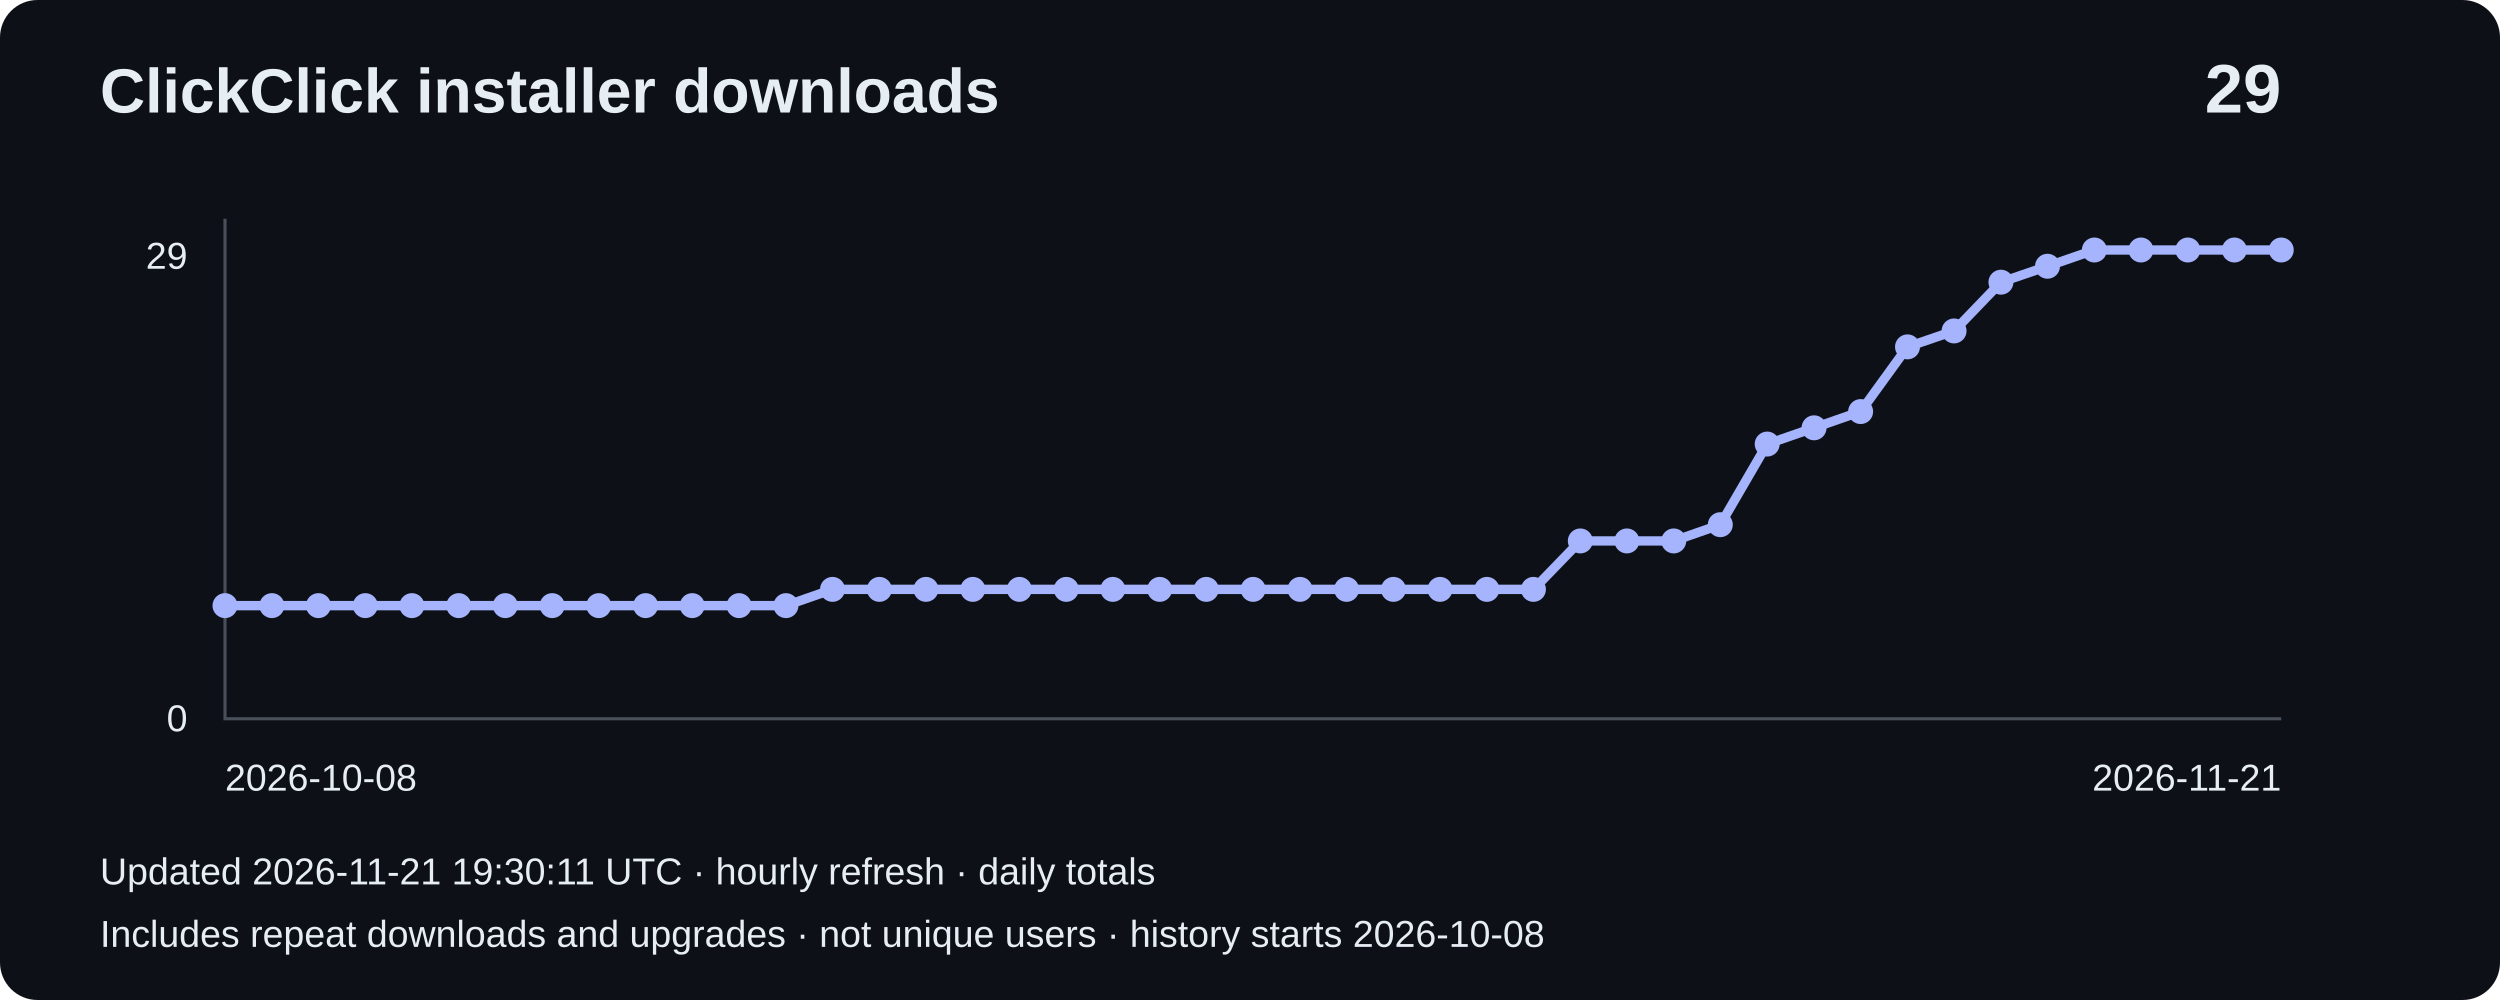
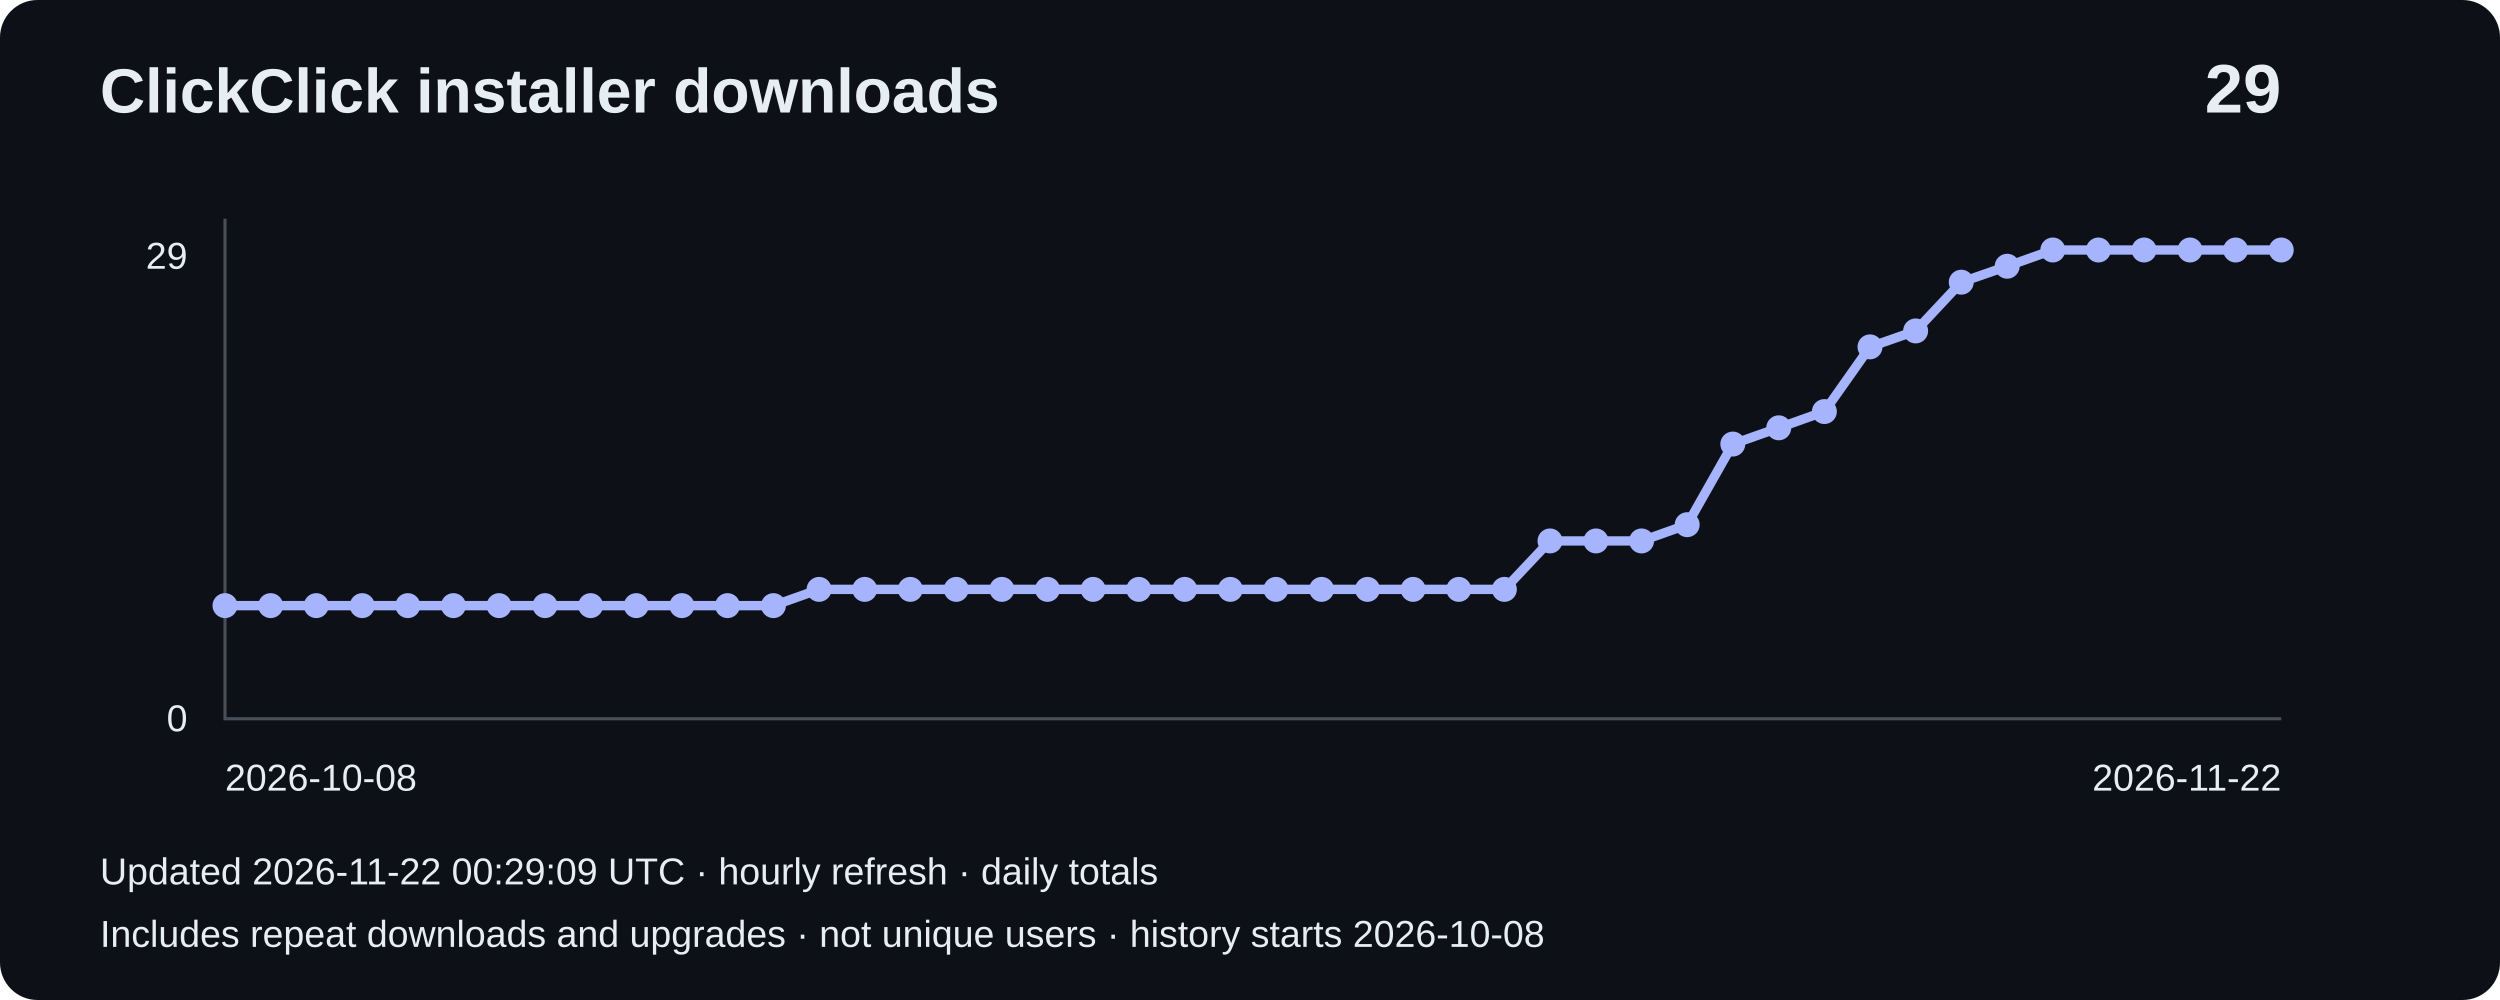
<svg xmlns="http://www.w3.org/2000/svg" width="800" height="320" viewBox="0 0 800 320" role="img" aria-label="Installer downloads: 29">
  <rect width="800" height="320" rx="12" fill="#0d1117" />
  <g font-family="Arial,sans-serif" fill="#e6edf3">
    <text x="32" y="36" font-size="20" font-weight="bold">ClickClick installer downloads</text>
    <text x="730" y="36" font-size="22" text-anchor="end" font-weight="bold">29</text>
    <path d="M72 70V230H730" fill="none" stroke="#484f58" />
    <text x="60" y="86" text-anchor="end" font-size="12">29</text>
    <text x="60" y="234" text-anchor="end" font-size="12">0</text>
-     <polyline points="72.0,193.8 87.0,193.8 101.9,193.8 116.9,193.8 131.8,193.8 146.8,193.8 161.7,193.8 176.7,193.8 191.6,193.8 206.6,193.8 221.5,193.8 236.5,193.8 251.5,193.8 266.4,188.6 281.4,188.6 296.3,188.6 311.3,188.6 326.2,188.6 341.2,188.6 356.1,188.6 371.1,188.6 386.0,188.6 401.0,188.6 416.0,188.6 430.9,188.6 445.9,188.6 460.8,188.6 475.8,188.6 490.7,188.6 505.7,173.1 520.6,173.1 535.6,173.1 550.5,167.9 565.5,142.1 580.5,136.9 595.4,131.7 610.4,111.0 625.3,105.9 640.3,90.3 655.2,85.2 670.2,80.0 685.1,80.0 700.1,80.0 715.0,80.0 730.0,80.0" fill="none" stroke="#a5b4fc" stroke-width="3" />
+     <polyline points="72.0,193.8 86.6,193.8 101.2,193.8 115.9,193.8 130.5,193.8 145.1,193.8 159.7,193.8 174.4,193.8 189.0,193.8 203.6,193.8 218.2,193.8 232.8,193.8 247.5,193.8 262.1,188.6 276.7,188.6 291.3,188.6 306.0,188.6 320.6,188.6 335.2,188.6 349.8,188.6 364.4,188.6 379.1,188.6 393.7,188.6 408.3,188.6 422.9,188.6 437.6,188.6 452.2,188.6 466.8,188.6 481.4,188.6 496.0,173.1 510.7,173.1 525.3,173.1 539.9,167.9 554.5,142.1 569.2,136.9 583.8,131.7 598.4,111.0 613.0,105.9 627.6,90.3 642.3,85.2 656.9,80.0 671.5,80.0 686.1,80.0 700.8,80.0 715.4,80.0 730.0,80.0" fill="none" stroke="#a5b4fc" stroke-width="3" />
    <circle cx="72.0" cy="193.8" r="4" fill="#a5b4fc" />
-     <circle cx="87.0" cy="193.8" r="4" fill="#a5b4fc" />
-     <circle cx="101.9" cy="193.8" r="4" fill="#a5b4fc" />
-     <circle cx="116.9" cy="193.8" r="4" fill="#a5b4fc" />
-     <circle cx="131.8" cy="193.8" r="4" fill="#a5b4fc" />
-     <circle cx="146.8" cy="193.8" r="4" fill="#a5b4fc" />
-     <circle cx="161.7" cy="193.8" r="4" fill="#a5b4fc" />
-     <circle cx="176.7" cy="193.8" r="4" fill="#a5b4fc" />
-     <circle cx="191.6" cy="193.8" r="4" fill="#a5b4fc" />
-     <circle cx="206.6" cy="193.8" r="4" fill="#a5b4fc" />
-     <circle cx="221.5" cy="193.8" r="4" fill="#a5b4fc" />
-     <circle cx="236.5" cy="193.8" r="4" fill="#a5b4fc" />
-     <circle cx="251.5" cy="193.8" r="4" fill="#a5b4fc" />
-     <circle cx="266.4" cy="188.6" r="4" fill="#a5b4fc" />
-     <circle cx="281.4" cy="188.6" r="4" fill="#a5b4fc" />
-     <circle cx="296.3" cy="188.6" r="4" fill="#a5b4fc" />
-     <circle cx="311.3" cy="188.6" r="4" fill="#a5b4fc" />
-     <circle cx="326.2" cy="188.6" r="4" fill="#a5b4fc" />
-     <circle cx="341.2" cy="188.6" r="4" fill="#a5b4fc" />
-     <circle cx="356.1" cy="188.6" r="4" fill="#a5b4fc" />
-     <circle cx="371.1" cy="188.6" r="4" fill="#a5b4fc" />
-     <circle cx="386.0" cy="188.6" r="4" fill="#a5b4fc" />
-     <circle cx="401.0" cy="188.6" r="4" fill="#a5b4fc" />
-     <circle cx="416.0" cy="188.6" r="4" fill="#a5b4fc" />
-     <circle cx="430.9" cy="188.6" r="4" fill="#a5b4fc" />
-     <circle cx="445.9" cy="188.6" r="4" fill="#a5b4fc" />
-     <circle cx="460.8" cy="188.6" r="4" fill="#a5b4fc" />
-     <circle cx="475.8" cy="188.6" r="4" fill="#a5b4fc" />
-     <circle cx="490.7" cy="188.6" r="4" fill="#a5b4fc" />
-     <circle cx="505.7" cy="173.1" r="4" fill="#a5b4fc" />
-     <circle cx="520.6" cy="173.1" r="4" fill="#a5b4fc" />
-     <circle cx="535.6" cy="173.1" r="4" fill="#a5b4fc" />
-     <circle cx="550.5" cy="167.9" r="4" fill="#a5b4fc" />
-     <circle cx="565.5" cy="142.1" r="4" fill="#a5b4fc" />
-     <circle cx="580.5" cy="136.9" r="4" fill="#a5b4fc" />
-     <circle cx="595.4" cy="131.7" r="4" fill="#a5b4fc" />
-     <circle cx="610.4" cy="111.0" r="4" fill="#a5b4fc" />
-     <circle cx="625.3" cy="105.9" r="4" fill="#a5b4fc" />
-     <circle cx="640.3" cy="90.3" r="4" fill="#a5b4fc" />
-     <circle cx="655.2" cy="85.2" r="4" fill="#a5b4fc" />
-     <circle cx="670.2" cy="80.0" r="4" fill="#a5b4fc" />
-     <circle cx="685.1" cy="80.0" r="4" fill="#a5b4fc" />
-     <circle cx="700.1" cy="80.0" r="4" fill="#a5b4fc" />
-     <circle cx="715.0" cy="80.0" r="4" fill="#a5b4fc" />
+     <circle cx="86.6" cy="193.8" r="4" fill="#a5b4fc" />
+     <circle cx="101.2" cy="193.8" r="4" fill="#a5b4fc" />
+     <circle cx="115.9" cy="193.8" r="4" fill="#a5b4fc" />
+     <circle cx="130.5" cy="193.8" r="4" fill="#a5b4fc" />
+     <circle cx="145.1" cy="193.8" r="4" fill="#a5b4fc" />
+     <circle cx="159.7" cy="193.8" r="4" fill="#a5b4fc" />
+     <circle cx="174.4" cy="193.8" r="4" fill="#a5b4fc" />
+     <circle cx="189.0" cy="193.8" r="4" fill="#a5b4fc" />
+     <circle cx="203.6" cy="193.8" r="4" fill="#a5b4fc" />
+     <circle cx="218.2" cy="193.8" r="4" fill="#a5b4fc" />
+     <circle cx="232.8" cy="193.8" r="4" fill="#a5b4fc" />
+     <circle cx="247.5" cy="193.8" r="4" fill="#a5b4fc" />
+     <circle cx="262.1" cy="188.6" r="4" fill="#a5b4fc" />
+     <circle cx="276.7" cy="188.6" r="4" fill="#a5b4fc" />
+     <circle cx="291.3" cy="188.6" r="4" fill="#a5b4fc" />
+     <circle cx="306.0" cy="188.6" r="4" fill="#a5b4fc" />
+     <circle cx="320.6" cy="188.6" r="4" fill="#a5b4fc" />
+     <circle cx="335.2" cy="188.6" r="4" fill="#a5b4fc" />
+     <circle cx="349.8" cy="188.6" r="4" fill="#a5b4fc" />
+     <circle cx="364.4" cy="188.6" r="4" fill="#a5b4fc" />
+     <circle cx="379.1" cy="188.6" r="4" fill="#a5b4fc" />
+     <circle cx="393.7" cy="188.6" r="4" fill="#a5b4fc" />
+     <circle cx="408.3" cy="188.6" r="4" fill="#a5b4fc" />
+     <circle cx="422.9" cy="188.6" r="4" fill="#a5b4fc" />
+     <circle cx="437.6" cy="188.6" r="4" fill="#a5b4fc" />
+     <circle cx="452.2" cy="188.6" r="4" fill="#a5b4fc" />
+     <circle cx="466.8" cy="188.6" r="4" fill="#a5b4fc" />
+     <circle cx="481.4" cy="188.6" r="4" fill="#a5b4fc" />
+     <circle cx="496.0" cy="173.1" r="4" fill="#a5b4fc" />
+     <circle cx="510.7" cy="173.1" r="4" fill="#a5b4fc" />
+     <circle cx="525.3" cy="173.1" r="4" fill="#a5b4fc" />
+     <circle cx="539.9" cy="167.9" r="4" fill="#a5b4fc" />
+     <circle cx="554.5" cy="142.1" r="4" fill="#a5b4fc" />
+     <circle cx="569.2" cy="136.9" r="4" fill="#a5b4fc" />
+     <circle cx="583.8" cy="131.7" r="4" fill="#a5b4fc" />
+     <circle cx="598.4" cy="111.0" r="4" fill="#a5b4fc" />
+     <circle cx="613.0" cy="105.9" r="4" fill="#a5b4fc" />
+     <circle cx="627.6" cy="90.3" r="4" fill="#a5b4fc" />
+     <circle cx="642.3" cy="85.2" r="4" fill="#a5b4fc" />
+     <circle cx="656.9" cy="80.0" r="4" fill="#a5b4fc" />
+     <circle cx="671.5" cy="80.0" r="4" fill="#a5b4fc" />
+     <circle cx="686.1" cy="80.0" r="4" fill="#a5b4fc" />
+     <circle cx="700.8" cy="80.0" r="4" fill="#a5b4fc" />
+     <circle cx="715.4" cy="80.0" r="4" fill="#a5b4fc" />
    <circle cx="730.0" cy="80.0" r="4" fill="#a5b4fc" />
    <text x="72" y="253" font-size="12">2026-10-08</text>
-     <text x="730" y="253" text-anchor="end" font-size="12">2026-11-21</text>
-     <text x="32" y="283" font-size="12">Updated 2026-11-21 19:30:11 UTC · hourly refresh · daily totals</text>
+     <text x="730" y="253" text-anchor="end" font-size="12">2026-11-22</text>
+     <text x="32" y="283" font-size="12">Updated 2026-11-22 00:29:09 UTC · hourly refresh · daily totals</text>
    <text x="32" y="303" font-size="12">Includes repeat downloads and upgrades · not unique users · history starts 2026-10-08</text>
  </g>
</svg>
